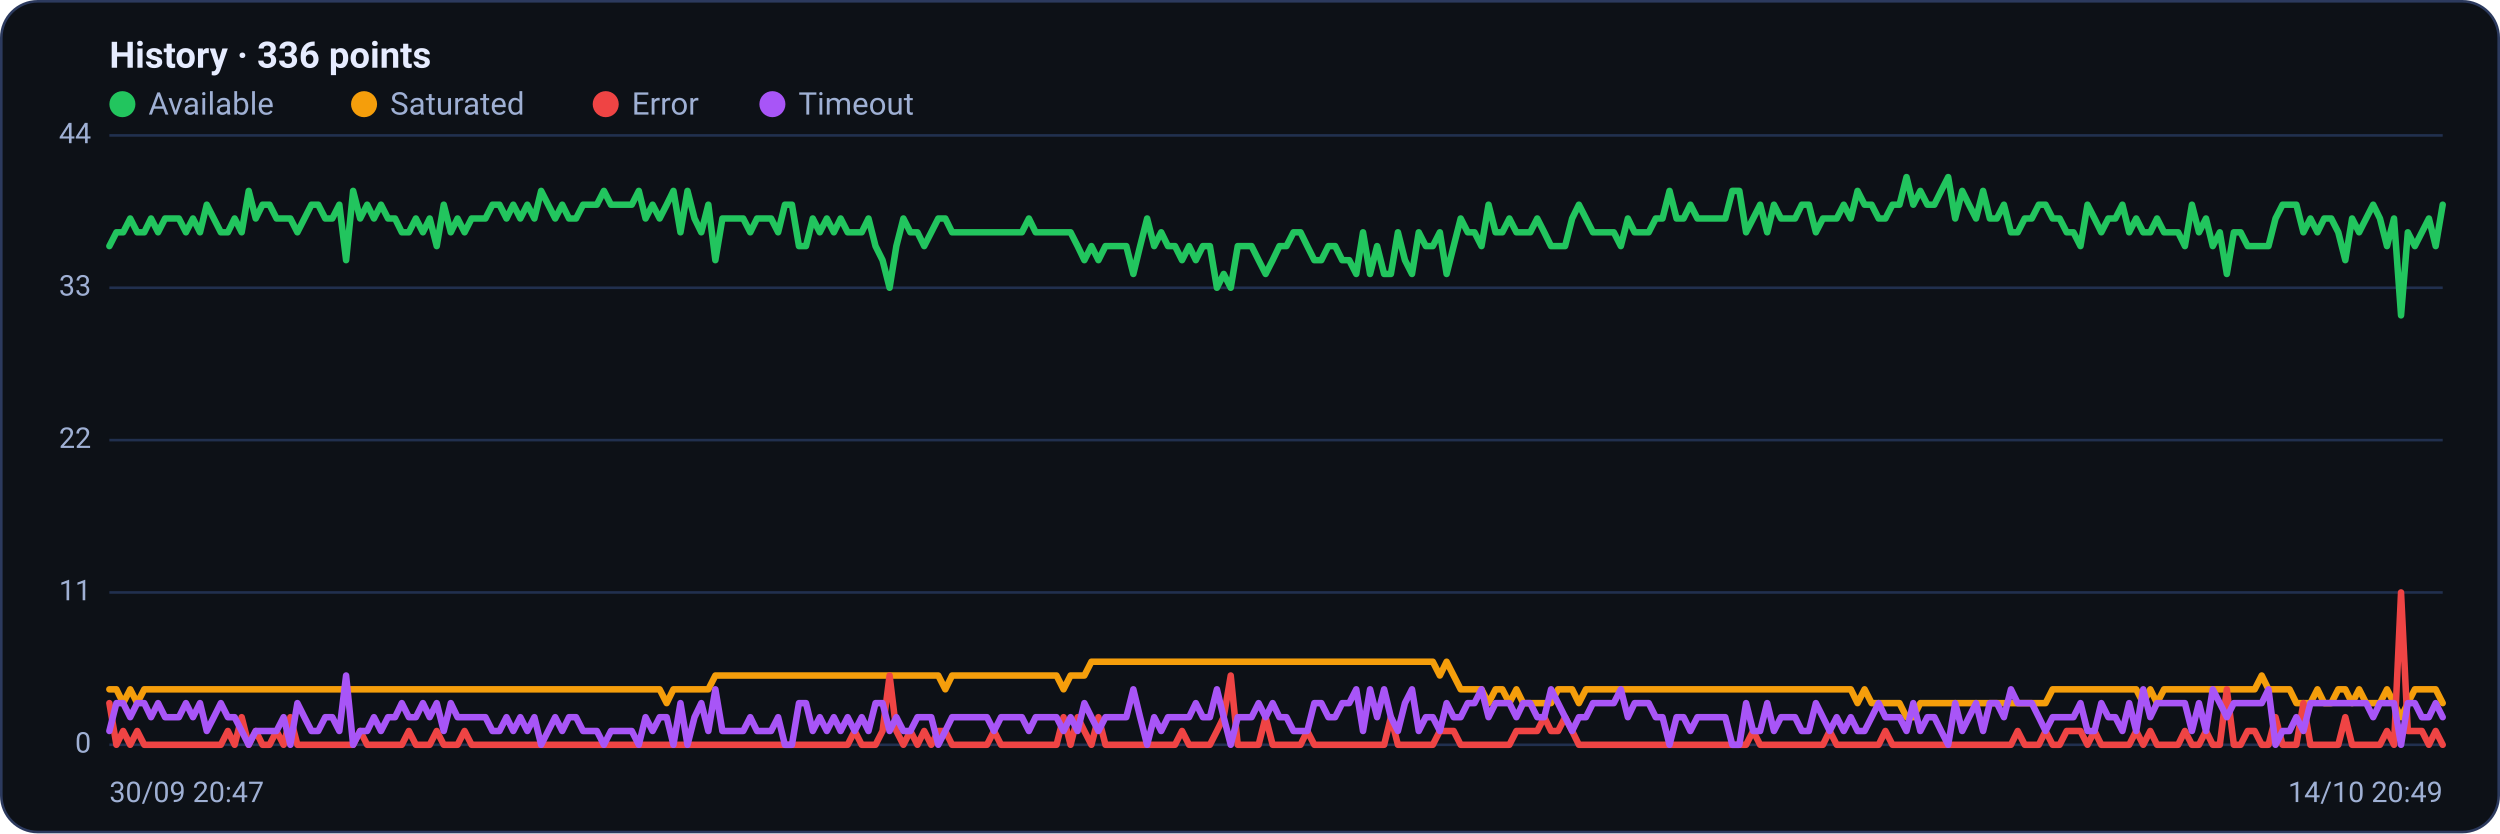
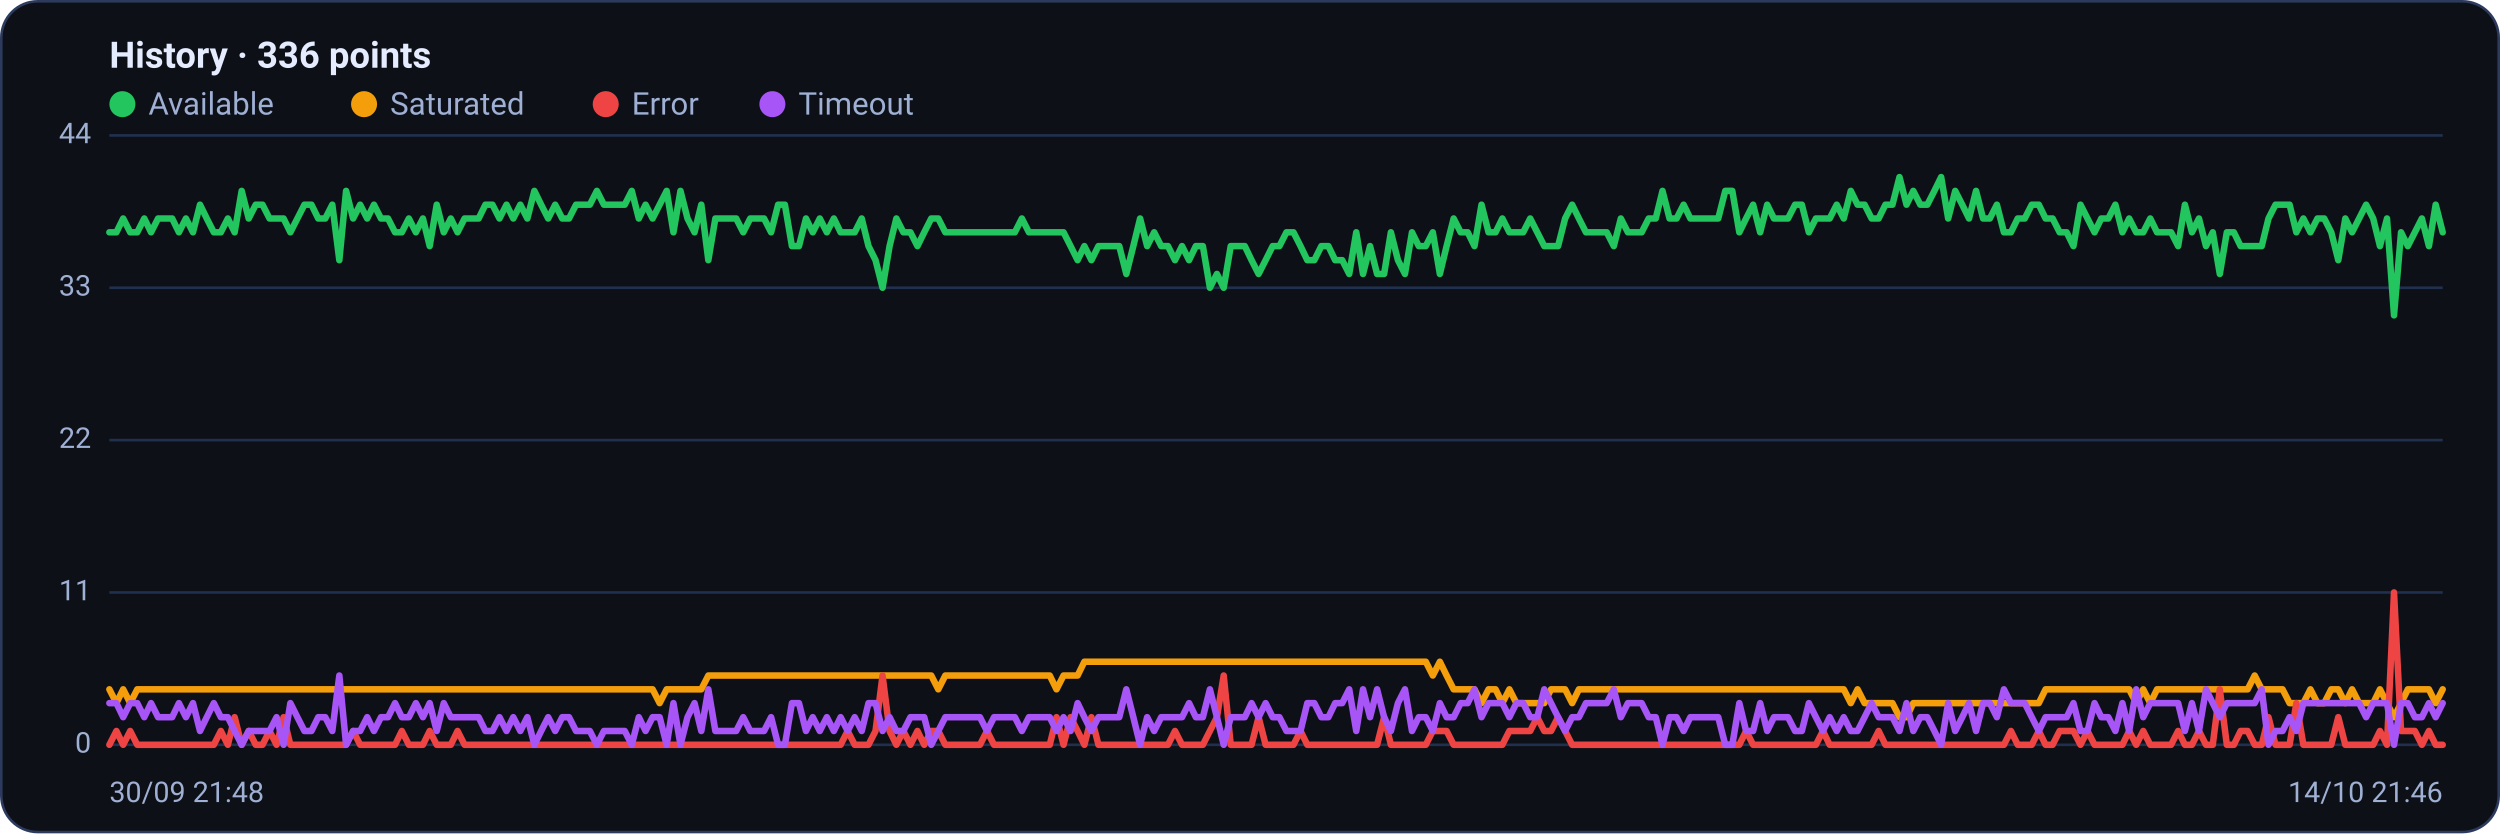
<svg xmlns="http://www.w3.org/2000/svg" viewBox="0 0 960 320" width="960" height="320" font-family="Segoe UI, system-ui, -apple-system, Roboto, Helvetica, Arial, sans-serif" role="img" aria-label="Availability history per region">
  <rect x="0.5" y="0.5" width="959" height="319" rx="14" fill="#0d1117" stroke="#2c3a5e" />
  <text x="42" y="26" font-size="14" font-weight="600" fill="#e6ecff">History · 336 points</text>
  <circle cx="47" cy="40" r="5" fill="#22c55e" />
  <text x="57" y="44" font-size="12" fill="#9fb0d4">Available</text>
  <circle cx="139.8" cy="40" r="5" fill="#f59e0b" />
  <text x="149.8" y="44" font-size="12" fill="#9fb0d4">Saturated</text>
  <circle cx="232.6" cy="40" r="5" fill="#ef4444" />
  <text x="242.6" y="44" font-size="12" fill="#9fb0d4">Error</text>
  <circle cx="296.6" cy="40" r="5" fill="#a855f7" />
  <text x="306.6" y="44" font-size="12" fill="#9fb0d4">Timeout</text>
  <line x1="42" y1="286.0" x2="938" y2="286.0" stroke="#21304f" stroke-width="1" />
  <text x="35" y="289.0" text-anchor="end" font-size="11" fill="#9fb0d4">0</text>
  <line x1="42" y1="227.5" x2="938" y2="227.5" stroke="#21304f" stroke-width="1" />
  <text x="35" y="230.5" text-anchor="end" font-size="11" fill="#9fb0d4">11</text>
  <line x1="42" y1="169.0" x2="938" y2="169.0" stroke="#21304f" stroke-width="1" />
  <text x="35" y="172.0" text-anchor="end" font-size="11" fill="#9fb0d4">22</text>
  <line x1="42" y1="110.5" x2="938" y2="110.5" stroke="#21304f" stroke-width="1" />
  <text x="35" y="113.5" text-anchor="end" font-size="11" fill="#9fb0d4">33</text>
  <line x1="42" y1="52.0" x2="938" y2="52.0" stroke="#21304f" stroke-width="1" />
  <text x="35" y="55.0" text-anchor="end" font-size="11" fill="#9fb0d4">44</text>
-   <polyline fill="none" stroke="#22c55e" stroke-width="2.5" stroke-linejoin="round" stroke-linecap="round" points="42.0,94.5 44.7,89.2 47.3,89.2 50.0,83.9 52.7,89.2 55.4,89.2 58.0,83.9 60.7,89.2 63.4,83.9 66.1,83.9 68.7,83.9 71.4,89.2 74.1,83.9 76.8,89.2 79.4,78.6 82.1,83.9 84.8,89.2 87.5,89.2 90.1,83.9 92.8,89.2 95.5,73.3 98.2,83.9 100.8,78.6 103.5,78.6 106.2,83.9 108.9,83.9 111.5,83.9 114.2,89.2 116.9,83.9 119.6,78.6 122.2,78.6 124.9,83.9 127.6,83.9 130.3,78.6 132.9,99.9 135.6,73.3 138.3,83.9 141.0,78.6 143.6,83.9 146.3,78.6 149.0,83.9 151.7,83.9 154.3,89.2 157.0,89.2 159.7,83.9 162.4,89.2 165.0,83.9 167.7,94.5 170.4,78.6 173.1,89.2 175.7,83.9 178.4,89.2 181.1,83.9 183.8,83.9 186.4,83.9 189.1,78.6 191.8,78.6 194.5,83.9 197.1,78.6 199.8,83.9 202.5,78.6 205.2,83.9 207.8,73.3 210.5,78.6 213.2,83.9 215.9,78.6 218.5,83.9 221.2,83.9 223.9,78.6 226.5,78.6 229.2,78.6 231.9,73.3 234.6,78.6 237.2,78.6 239.9,78.6 242.6,78.6 245.3,73.3 247.9,83.9 250.6,78.6 253.3,83.9 256.0,78.6 258.6,73.3 261.3,89.2 264.0,73.3 266.7,83.9 269.3,89.2 272.0,78.6 274.7,99.9 277.4,83.9 280.0,83.9 282.7,83.9 285.4,83.9 288.1,89.2 290.7,83.9 293.4,83.9 296.1,83.9 298.8,89.2 301.4,78.6 304.1,78.6 306.8,94.5 309.5,94.5 312.1,83.9 314.8,89.2 317.5,83.9 320.2,89.2 322.8,83.9 325.5,89.2 328.2,89.2 330.9,89.2 333.5,83.9 336.2,94.5 338.9,99.9 341.6,110.5 344.2,94.5 346.9,83.9 349.6,89.2 352.3,89.2 354.9,94.5 357.6,89.2 360.3,83.9 363.0,83.9 365.6,89.2 368.3,89.2 371.0,89.2 373.7,89.2 376.3,89.2 379.0,89.2 381.7,89.2 384.4,89.2 387.0,89.2 389.7,89.2 392.4,89.2 395.1,83.9 397.7,89.2 400.4,89.2 403.1,89.2 405.7,89.2 408.4,89.2 411.1,89.2 413.8,94.5 416.4,99.9 419.1,94.5 421.8,99.9 424.5,94.5 427.1,94.5 429.8,94.5 432.5,94.5 435.2,105.2 437.8,94.5 440.5,83.9 443.2,94.5 445.9,89.2 448.5,94.5 451.2,94.5 453.9,99.9 456.6,94.5 459.2,99.9 461.9,94.5 464.6,94.5 467.3,110.5 469.9,105.2 472.6,110.5 475.3,94.5 478.0,94.5 480.6,94.5 483.3,99.9 486.0,105.2 488.7,99.9 491.3,94.5 494.0,94.5 496.7,89.2 499.4,89.2 502.0,94.5 504.7,99.9 507.4,99.9 510.1,94.5 512.7,94.5 515.4,99.9 518.1,99.9 520.8,105.2 523.4,89.2 526.1,105.2 528.8,94.5 531.5,105.2 534.1,105.2 536.8,89.2 539.5,99.9 542.2,105.2 544.8,89.2 547.5,94.5 550.2,94.5 552.9,89.2 555.5,105.2 558.2,94.5 560.9,83.9 563.6,89.2 566.2,89.2 568.9,94.5 571.6,78.6 574.3,89.2 576.9,89.2 579.6,83.9 582.3,89.2 584.9,89.2 587.6,89.2 590.3,83.9 593.0,89.2 595.6,94.5 598.3,94.5 601.0,94.5 603.7,83.9 606.3,78.6 609.0,83.9 611.7,89.2 614.4,89.2 617.0,89.2 619.7,89.2 622.4,94.5 625.1,83.9 627.7,89.2 630.4,89.2 633.1,89.2 635.8,83.9 638.4,83.9 641.1,73.3 643.8,83.9 646.5,83.9 649.1,78.6 651.8,83.9 654.5,83.9 657.2,83.9 659.8,83.9 662.5,83.9 665.2,73.3 667.9,73.3 670.5,89.2 673.2,83.9 675.9,78.6 678.6,89.2 681.2,78.6 683.9,83.9 686.6,83.9 689.3,83.9 691.9,78.6 694.6,78.6 697.3,89.2 700.0,83.9 702.6,83.9 705.3,83.9 708.0,78.6 710.7,83.9 713.3,73.3 716.0,78.6 718.7,78.6 721.4,83.9 724.0,83.9 726.7,78.6 729.4,78.6 732.1,68.0 734.7,78.6 737.4,73.3 740.1,78.6 742.8,78.6 745.4,73.3 748.1,68.0 750.8,83.9 753.5,73.3 756.1,78.6 758.8,83.9 761.5,73.3 764.1,83.9 766.8,83.9 769.5,78.6 772.2,89.2 774.8,89.2 777.5,83.9 780.2,83.9 782.9,78.6 785.5,78.6 788.2,83.9 790.9,83.9 793.6,89.2 796.2,89.2 798.9,94.5 801.6,78.6 804.3,83.9 806.9,89.2 809.6,83.9 812.3,83.9 815.0,78.6 817.6,89.2 820.3,83.9 823.0,89.2 825.7,89.2 828.3,83.9 831.0,89.2 833.7,89.2 836.4,89.2 839.0,94.5 841.7,78.6 844.4,89.2 847.1,83.9 849.7,94.5 852.4,89.2 855.1,105.2 857.8,89.2 860.4,89.2 863.1,94.5 865.8,94.5 868.5,94.5 871.1,94.5 873.8,83.9 876.5,78.6 879.2,78.6 881.8,78.6 884.5,89.2 887.2,83.9 889.9,89.2 892.5,83.9 895.2,83.9 897.9,89.2 900.6,99.9 903.2,83.9 905.9,89.2 908.6,83.9 911.3,78.6 913.9,83.9 916.6,94.5 919.3,83.9 922.0,121.1 924.6,89.2 927.3,94.5 930.0,89.2 932.7,83.9 935.3,94.5 938.0,78.6" />
-   <polyline fill="none" stroke="#f59e0b" stroke-width="2.5" stroke-linejoin="round" stroke-linecap="round" points="42.0,264.7 44.7,264.7 47.3,270.0 50.0,264.7 52.7,270.0 55.4,264.7 58.0,264.7 60.7,264.7 63.4,264.7 66.1,264.7 68.7,264.7 71.4,264.7 74.1,264.7 76.8,264.7 79.4,264.7 82.1,264.7 84.8,264.7 87.5,264.7 90.1,264.7 92.8,264.7 95.5,264.7 98.2,264.7 100.8,264.7 103.5,264.7 106.2,264.7 108.9,264.7 111.5,264.7 114.2,264.7 116.9,264.7 119.6,264.7 122.2,264.7 124.9,264.7 127.6,264.7 130.3,264.7 132.9,264.7 135.6,264.7 138.3,264.7 141.0,264.7 143.6,264.7 146.3,264.7 149.0,264.7 151.7,264.7 154.3,264.7 157.0,264.7 159.7,264.7 162.4,264.7 165.0,264.7 167.7,264.7 170.4,264.7 173.1,264.7 175.7,264.7 178.4,264.7 181.1,264.7 183.8,264.7 186.4,264.7 189.1,264.7 191.8,264.7 194.5,264.7 197.1,264.7 199.8,264.7 202.5,264.7 205.2,264.7 207.8,264.7 210.5,264.7 213.2,264.7 215.9,264.7 218.5,264.7 221.2,264.7 223.9,264.7 226.5,264.7 229.2,264.7 231.9,264.7 234.6,264.7 237.2,264.7 239.9,264.7 242.6,264.7 245.3,264.7 247.9,264.7 250.6,264.7 253.3,264.7 256.0,270.0 258.6,264.7 261.3,264.7 264.0,264.7 266.7,264.7 269.3,264.7 272.0,264.7 274.7,259.4 277.4,259.4 280.0,259.4 282.7,259.4 285.4,259.4 288.1,259.4 290.7,259.4 293.4,259.4 296.1,259.4 298.8,259.4 301.4,259.4 304.1,259.4 306.8,259.4 309.5,259.4 312.1,259.4 314.8,259.4 317.5,259.4 320.2,259.4 322.8,259.4 325.5,259.4 328.2,259.4 330.9,259.4 333.5,259.4 336.2,259.4 338.9,259.4 341.6,259.4 344.2,259.4 346.9,259.4 349.6,259.4 352.3,259.4 354.9,259.4 357.6,259.4 360.3,259.4 363.0,264.7 365.6,259.4 368.3,259.4 371.0,259.4 373.7,259.4 376.3,259.4 379.0,259.4 381.7,259.4 384.4,259.4 387.0,259.4 389.7,259.4 392.4,259.4 395.1,259.4 397.7,259.4 400.4,259.4 403.1,259.4 405.7,259.4 408.4,264.7 411.1,259.4 413.8,259.4 416.4,259.4 419.1,254.1 421.8,254.1 424.5,254.1 427.1,254.1 429.8,254.1 432.5,254.1 435.2,254.1 437.8,254.1 440.5,254.1 443.2,254.1 445.9,254.1 448.5,254.1 451.2,254.1 453.9,254.1 456.6,254.1 459.2,254.1 461.9,254.1 464.6,254.1 467.3,254.1 469.9,254.1 472.6,254.1 475.3,254.1 478.0,254.1 480.6,254.1 483.3,254.1 486.0,254.1 488.7,254.1 491.3,254.1 494.0,254.1 496.7,254.1 499.4,254.1 502.0,254.1 504.7,254.1 507.4,254.1 510.1,254.1 512.7,254.1 515.4,254.1 518.1,254.1 520.8,254.1 523.4,254.1 526.1,254.1 528.8,254.1 531.5,254.1 534.1,254.1 536.8,254.1 539.5,254.1 542.2,254.1 544.8,254.1 547.5,254.1 550.2,254.1 552.9,259.4 555.5,254.1 558.2,259.4 560.9,264.7 563.6,264.7 566.2,264.7 568.9,264.7 571.6,270.0 574.3,264.7 576.9,264.7 579.6,270.0 582.3,264.7 584.9,270.0 587.6,270.0 590.3,270.0 593.0,270.0 595.6,270.0 598.3,264.7 601.0,264.7 603.7,264.7 606.3,270.0 609.0,264.7 611.7,264.7 614.4,264.7 617.0,264.7 619.7,264.7 622.4,264.7 625.1,264.7 627.7,264.7 630.4,264.7 633.1,264.7 635.8,264.7 638.4,264.7 641.1,264.7 643.8,264.7 646.5,264.7 649.1,264.7 651.8,264.7 654.5,264.7 657.2,264.7 659.8,264.7 662.5,264.7 665.2,264.7 667.9,264.7 670.5,264.7 673.2,264.7 675.9,264.7 678.6,264.7 681.2,264.7 683.9,264.7 686.6,264.7 689.3,264.7 691.9,264.7 694.6,264.7 697.3,264.7 700.0,264.7 702.6,264.7 705.3,264.7 708.0,264.7 710.7,264.7 713.3,270.0 716.0,264.7 718.7,270.0 721.4,270.0 724.0,270.0 726.7,270.0 729.4,270.0 732.1,275.4 734.7,275.4 737.4,270.0 740.1,270.0 742.8,270.0 745.4,270.0 748.1,270.0 750.8,270.0 753.5,270.0 756.1,270.0 758.8,270.0 761.5,270.0 764.1,270.0 766.8,270.0 769.5,270.0 772.2,270.0 774.8,270.0 777.5,270.0 780.2,270.0 782.9,270.0 785.5,270.0 788.2,264.7 790.9,264.7 793.6,264.7 796.2,264.7 798.9,264.7 801.6,264.7 804.3,264.7 806.9,264.7 809.6,264.7 812.3,264.7 815.0,264.7 817.6,264.7 820.3,264.7 823.0,270.0 825.7,264.7 828.3,270.0 831.0,264.7 833.7,264.7 836.4,264.7 839.0,264.7 841.7,264.7 844.4,264.7 847.1,264.7 849.7,264.7 852.4,264.7 855.1,264.7 857.8,264.7 860.4,264.7 863.1,264.7 865.8,264.7 868.5,259.4 871.1,264.7 873.8,264.7 876.5,264.7 879.2,264.7 881.8,270.0 884.5,270.0 887.2,270.0 889.9,264.7 892.5,270.0 895.2,270.0 897.9,264.7 900.6,264.7 903.2,270.0 905.9,264.7 908.6,270.0 911.3,270.0 913.9,270.0 916.6,264.7 919.3,270.0 922.0,275.4 924.6,270.0 927.3,264.7 930.0,264.7 932.7,264.7 935.3,264.7 938.0,270.0" />
-   <polyline fill="none" stroke="#ef4444" stroke-width="2.5" stroke-linejoin="round" stroke-linecap="round" points="42.0,270.0 44.7,286.0 47.3,280.7 50.0,286.0 52.7,280.7 55.4,286.0 58.0,286.0 60.7,286.0 63.4,286.0 66.1,286.0 68.7,286.0 71.4,286.0 74.1,286.0 76.8,286.0 79.4,286.0 82.1,286.0 84.8,286.0 87.5,280.7 90.1,286.0 92.8,275.4 95.5,286.0 98.2,280.7 100.8,286.0 103.5,286.0 106.2,280.7 108.9,286.0 111.5,275.4 114.2,286.0 116.9,286.0 119.6,286.0 122.2,286.0 124.9,286.0 127.6,286.0 130.3,286.0 132.9,286.0 135.6,286.0 138.3,280.7 141.0,286.0 143.6,286.0 146.3,286.0 149.0,286.0 151.7,286.0 154.3,286.0 157.0,280.7 159.7,286.0 162.4,286.0 165.0,286.0 167.7,280.7 170.4,286.0 173.1,286.0 175.7,286.0 178.4,280.7 181.1,286.0 183.8,286.0 186.4,286.0 189.1,286.0 191.8,286.0 194.5,286.0 197.1,286.0 199.8,286.0 202.5,286.0 205.2,286.0 207.8,286.0 210.5,286.0 213.2,286.0 215.9,286.0 218.5,286.0 221.2,286.0 223.9,286.0 226.5,286.0 229.2,286.0 231.9,286.0 234.6,286.0 237.2,286.0 239.9,286.0 242.6,286.0 245.3,286.0 247.9,286.0 250.6,286.0 253.3,286.0 256.0,286.0 258.6,286.0 261.3,286.0 264.0,286.0 266.7,286.0 269.3,286.0 272.0,286.0 274.7,286.0 277.4,286.0 280.0,286.0 282.7,286.0 285.4,286.0 288.1,286.0 290.7,286.0 293.4,286.0 296.1,286.0 298.8,286.0 301.4,286.0 304.1,286.0 306.8,286.0 309.5,286.0 312.1,286.0 314.8,286.0 317.5,286.0 320.2,286.0 322.8,286.0 325.5,286.0 328.2,280.7 330.9,286.0 333.5,286.0 336.2,286.0 338.9,280.7 341.6,259.4 344.2,280.7 346.9,286.0 349.6,280.7 352.3,286.0 354.9,280.7 357.6,286.0 360.3,280.7 363.0,280.7 365.6,286.0 368.3,286.0 371.0,286.0 373.7,286.0 376.3,286.0 379.0,286.0 381.7,280.7 384.4,286.0 387.0,286.0 389.7,286.0 392.4,286.0 395.1,286.0 397.7,286.0 400.4,286.0 403.1,286.0 405.7,286.0 408.4,275.4 411.1,286.0 413.8,275.4 416.4,280.7 419.1,286.0 421.8,275.4 424.5,286.0 427.1,286.0 429.8,286.0 432.5,286.0 435.2,286.0 437.8,286.0 440.5,286.0 443.2,286.0 445.9,286.0 448.5,286.0 451.2,286.0 453.9,280.7 456.6,286.0 459.2,286.0 461.9,286.0 464.6,286.0 467.3,280.7 469.9,275.4 472.6,259.4 475.3,286.0 478.0,286.0 480.6,286.0 483.3,286.0 486.0,275.4 488.7,286.0 491.3,286.0 494.0,286.0 496.7,286.0 499.4,286.0 502.0,280.7 504.7,286.0 507.4,286.0 510.1,286.0 512.7,286.0 515.4,286.0 518.1,286.0 520.8,286.0 523.4,286.0 526.1,286.0 528.8,286.0 531.5,286.0 534.1,275.4 536.8,286.0 539.5,286.0 542.2,286.0 544.8,286.0 547.5,286.0 550.2,286.0 552.9,280.7 555.5,280.7 558.2,280.7 560.9,286.0 563.6,286.0 566.2,286.0 568.9,286.0 571.6,286.0 574.3,286.0 576.9,286.0 579.6,286.0 582.3,280.7 584.9,280.7 587.6,280.7 590.3,280.7 593.0,275.4 595.6,280.7 598.3,280.7 601.0,275.4 603.7,280.7 606.3,286.0 609.0,286.0 611.7,286.0 614.4,286.0 617.0,286.0 619.7,286.0 622.4,286.0 625.1,286.0 627.7,286.0 630.4,286.0 633.1,286.0 635.8,286.0 638.4,286.0 641.1,286.0 643.8,286.0 646.5,286.0 649.1,286.0 651.8,286.0 654.5,286.0 657.2,286.0 659.8,286.0 662.5,286.0 665.2,286.0 667.9,286.0 670.5,286.0 673.2,280.7 675.9,286.0 678.6,286.0 681.2,286.0 683.9,286.0 686.6,286.0 689.3,286.0 691.9,286.0 694.6,286.0 697.3,286.0 700.0,286.0 702.6,280.7 705.3,286.0 708.0,286.0 710.7,286.0 713.3,286.0 716.0,286.0 718.7,286.0 721.4,286.0 724.0,280.7 726.7,286.0 729.4,286.0 732.1,286.0 734.7,286.0 737.4,286.0 740.1,286.0 742.8,286.0 745.4,286.0 748.1,286.0 750.8,286.0 753.5,286.0 756.1,286.0 758.8,286.0 761.5,286.0 764.1,286.0 766.8,286.0 769.5,286.0 772.2,286.0 774.8,280.7 777.5,286.0 780.2,286.0 782.9,286.0 785.5,280.7 788.2,286.0 790.9,286.0 793.6,280.7 796.2,280.7 798.9,280.7 801.6,286.0 804.3,280.7 806.9,286.0 809.6,286.0 812.3,286.0 815.0,286.0 817.6,286.0 820.3,280.7 823.0,286.0 825.7,280.7 828.3,286.0 831.0,286.0 833.7,286.0 836.4,286.0 839.0,280.7 841.7,286.0 844.4,286.0 847.1,280.7 849.7,286.0 852.4,286.0 855.1,264.7 857.8,286.0 860.4,286.0 863.1,280.7 865.8,280.7 868.5,286.0 871.1,286.0 873.8,275.4 876.5,286.0 879.2,286.0 881.8,286.0 884.5,270.0 887.2,286.0 889.9,286.0 892.5,286.0 895.2,286.0 897.9,286.0 900.6,275.4 903.2,286.0 905.9,286.0 908.6,286.0 911.3,286.0 913.9,286.0 916.6,280.7 919.3,286.0 922.0,227.5 924.6,280.7 927.3,280.7 930.0,280.7 932.7,286.0 935.3,280.7 938.0,286.0" />
-   <polyline fill="none" stroke="#a855f7" stroke-width="2.5" stroke-linejoin="round" stroke-linecap="round" points="42.0,280.7 44.7,270.0 47.3,270.0 50.0,275.4 52.7,270.0 55.4,270.0 58.0,275.4 60.7,270.0 63.4,275.4 66.1,275.4 68.7,275.4 71.4,270.0 74.1,275.4 76.8,270.0 79.4,280.7 82.1,275.4 84.8,270.0 87.5,275.4 90.1,275.4 92.8,280.7 95.5,286.0 98.2,280.7 100.8,280.7 103.5,280.7 106.2,280.7 108.9,275.4 111.5,286.0 114.2,270.0 116.9,275.4 119.6,280.7 122.2,280.7 124.9,275.4 127.6,275.4 130.3,280.7 132.9,259.4 135.6,286.0 138.3,280.7 141.0,280.7 143.6,275.4 146.3,280.7 149.0,275.4 151.7,275.4 154.3,270.0 157.0,275.4 159.7,275.4 162.4,270.0 165.0,275.4 167.7,270.0 170.4,280.7 173.1,270.0 175.7,275.4 178.4,275.4 181.1,275.4 183.8,275.4 186.4,275.4 189.1,280.7 191.8,280.7 194.5,275.4 197.1,280.7 199.8,275.4 202.5,280.7 205.2,275.4 207.8,286.0 210.5,280.7 213.2,275.4 215.9,280.7 218.5,275.4 221.2,275.4 223.9,280.7 226.5,280.7 229.2,280.7 231.9,286.0 234.6,280.7 237.2,280.7 239.9,280.7 242.6,280.7 245.3,286.0 247.9,275.4 250.6,280.7 253.3,275.4 256.0,275.4 258.6,286.0 261.3,270.0 264.0,286.0 266.7,275.4 269.3,270.0 272.0,280.7 274.7,264.7 277.4,280.7 280.0,280.7 282.7,280.7 285.4,280.7 288.1,275.4 290.7,280.7 293.4,280.7 296.1,280.7 298.8,275.4 301.4,286.0 304.1,286.0 306.8,270.0 309.5,270.0 312.1,280.7 314.8,275.4 317.5,280.7 320.2,275.4 322.8,280.7 325.5,275.4 328.2,280.7 330.9,275.4 333.5,280.7 336.2,270.0 338.9,270.0 341.6,280.7 344.2,275.4 346.9,280.7 349.6,280.7 352.3,275.4 354.9,275.4 357.6,275.4 360.3,286.0 363.0,280.7 365.6,275.4 368.3,275.4 371.0,275.4 373.7,275.4 376.3,275.4 379.0,275.4 381.7,280.7 384.4,275.4 387.0,275.4 389.7,275.4 392.4,275.4 395.1,280.7 397.7,275.4 400.4,275.4 403.1,275.4 405.7,275.4 408.4,280.7 411.1,275.4 413.8,280.7 416.4,270.0 419.1,275.4 421.8,280.7 424.5,275.4 427.1,275.4 429.8,275.4 432.5,275.4 435.2,264.7 437.8,275.4 440.5,286.0 443.2,275.4 445.9,280.7 448.5,275.4 451.2,275.4 453.9,275.4 456.6,275.4 459.2,270.0 461.9,275.4 464.6,275.4 467.3,264.7 469.9,275.4 472.6,286.0 475.3,275.4 478.0,275.4 480.6,275.4 483.3,270.0 486.0,275.4 488.7,270.0 491.3,275.4 494.0,275.4 496.7,280.7 499.4,280.7 502.0,280.7 504.7,270.0 507.4,270.0 510.1,275.4 512.7,275.4 515.4,270.0 518.1,270.0 520.8,264.7 523.4,280.7 526.1,264.7 528.8,275.4 531.5,264.7 534.1,275.4 536.8,280.7 539.5,270.0 542.2,264.7 544.8,280.7 547.5,275.4 550.2,275.4 552.9,280.7 555.5,270.0 558.2,275.4 560.9,275.4 563.6,270.0 566.2,270.0 568.9,264.7 571.6,275.4 574.3,270.0 576.9,270.0 579.6,270.0 582.3,275.4 584.9,270.0 587.6,270.0 590.3,275.4 593.0,275.4 595.6,264.7 598.3,270.0 601.0,275.4 603.7,280.7 606.3,275.4 609.0,275.4 611.7,270.0 614.4,270.0 617.0,270.0 619.7,270.0 622.4,264.7 625.1,275.4 627.7,270.0 630.4,270.0 633.1,270.0 635.8,275.4 638.4,275.4 641.1,286.0 643.8,275.4 646.5,275.4 649.1,280.7 651.8,275.4 654.5,275.4 657.2,275.4 659.8,275.4 662.5,275.4 665.2,286.0 667.9,286.0 670.5,270.0 673.2,280.7 675.9,280.7 678.6,270.0 681.2,280.7 683.9,275.4 686.6,275.4 689.3,275.4 691.9,280.7 694.6,280.7 697.3,270.0 700.0,275.4 702.6,280.7 705.3,275.4 708.0,280.7 710.7,275.4 713.3,280.7 716.0,280.7 718.7,275.4 721.4,270.0 724.0,275.4 726.7,275.4 729.4,275.4 732.1,280.7 734.7,270.0 737.4,280.7 740.1,275.4 742.8,275.4 745.4,280.7 748.1,286.0 750.8,270.0 753.5,280.7 756.1,275.4 758.8,270.0 761.5,280.7 764.1,270.0 766.8,270.0 769.5,275.4 772.2,264.7 774.8,270.0 777.5,270.0 780.2,270.0 782.9,275.4 785.5,280.7 788.2,275.4 790.9,275.4 793.6,275.4 796.2,275.4 798.9,270.0 801.6,280.7 804.3,280.7 806.9,270.0 809.6,275.4 812.3,275.4 815.0,280.7 817.6,270.0 820.3,280.7 823.0,264.7 825.7,275.4 828.3,270.0 831.0,270.0 833.7,270.0 836.4,270.0 839.0,270.0 841.7,280.7 844.4,270.0 847.1,280.7 849.7,264.7 852.4,270.0 855.1,275.4 857.8,270.0 860.4,270.0 863.1,270.0 865.8,270.0 868.5,270.0 871.1,264.7 873.8,286.0 876.5,280.7 879.2,280.7 881.8,275.4 884.5,280.7 887.2,270.0 889.9,270.0 892.5,270.0 895.2,270.0 897.9,270.0 900.6,270.0 903.2,270.0 905.9,270.0 908.6,270.0 911.3,275.4 913.9,270.0 916.6,270.0 919.3,270.0 922.0,286.0 924.6,270.0 927.3,270.0 930.0,275.4 932.7,275.4 935.3,270.0 938.0,275.4" />
-   <text x="42" y="308" font-size="11" fill="#9fb0d4">30/09 20:47</text>
-   <text x="938" y="308" text-anchor="end" font-size="11" fill="#9fb0d4">14/10 20:49</text>
+   <polyline fill="none" stroke="#22c55e" stroke-width="2.5" stroke-linejoin="round" stroke-linecap="round" points="42.0,89.2 44.7,89.2 47.3,83.9 50.0,89.2 52.7,89.2 55.4,83.9 58.0,89.2 60.7,83.9 63.4,83.9 66.1,83.9 68.7,89.2 71.4,83.9 74.1,89.2 76.8,78.6 79.4,83.9 82.1,89.2 84.8,89.2 87.5,83.9 90.1,89.2 92.8,73.3 95.5,83.9 98.2,78.6 100.8,78.6 103.5,83.9 106.2,83.9 108.9,83.9 111.5,89.2 114.2,83.9 116.9,78.6 119.6,78.6 122.2,83.9 124.9,83.9 127.6,78.6 130.3,99.9 132.9,73.3 135.6,83.9 138.3,78.6 141.0,83.9 143.6,78.6 146.3,83.9 149.0,83.9 151.7,89.2 154.3,89.2 157.0,83.9 159.7,89.2 162.4,83.9 165.0,94.5 167.7,78.6 170.4,89.2 173.1,83.9 175.7,89.2 178.4,83.9 181.1,83.9 183.8,83.9 186.4,78.6 189.1,78.6 191.8,83.9 194.5,78.6 197.1,83.9 199.8,78.6 202.5,83.9 205.2,73.3 207.8,78.6 210.5,83.9 213.2,78.6 215.9,83.9 218.5,83.9 221.2,78.6 223.9,78.6 226.5,78.6 229.2,73.3 231.9,78.6 234.6,78.6 237.2,78.6 239.9,78.6 242.6,73.3 245.3,83.9 247.9,78.6 250.6,83.9 253.3,78.6 256.0,73.3 258.6,89.2 261.3,73.3 264.0,83.9 266.7,89.2 269.3,78.6 272.0,99.9 274.7,83.9 277.4,83.9 280.0,83.9 282.7,83.9 285.4,89.2 288.1,83.9 290.7,83.9 293.4,83.9 296.1,89.2 298.8,78.6 301.4,78.6 304.1,94.5 306.8,94.5 309.5,83.9 312.1,89.2 314.8,83.9 317.5,89.2 320.2,83.9 322.8,89.2 325.5,89.2 328.2,89.2 330.9,83.9 333.5,94.5 336.2,99.9 338.9,110.5 341.6,94.5 344.2,83.9 346.9,89.2 349.6,89.2 352.3,94.5 354.9,89.2 357.6,83.9 360.3,83.9 363.0,89.2 365.6,89.2 368.3,89.2 371.0,89.2 373.7,89.2 376.3,89.2 379.0,89.2 381.7,89.2 384.4,89.2 387.0,89.2 389.7,89.2 392.4,83.9 395.1,89.2 397.7,89.2 400.4,89.2 403.1,89.2 405.7,89.2 408.4,89.2 411.1,94.5 413.8,99.9 416.4,94.5 419.1,99.9 421.8,94.5 424.5,94.5 427.1,94.5 429.8,94.5 432.5,105.2 435.2,94.5 437.8,83.9 440.5,94.5 443.2,89.2 445.9,94.5 448.5,94.5 451.2,99.9 453.9,94.5 456.6,99.9 459.2,94.5 461.9,94.5 464.6,110.5 467.3,105.2 469.9,110.5 472.6,94.5 475.3,94.5 478.0,94.5 480.6,99.9 483.3,105.2 486.0,99.9 488.7,94.5 491.3,94.5 494.0,89.2 496.7,89.2 499.4,94.5 502.0,99.9 504.7,99.9 507.4,94.5 510.1,94.5 512.7,99.9 515.4,99.9 518.1,105.2 520.8,89.2 523.4,105.2 526.1,94.5 528.8,105.2 531.5,105.2 534.1,89.2 536.8,99.9 539.5,105.2 542.2,89.2 544.8,94.5 547.5,94.5 550.2,89.2 552.9,105.2 555.5,94.5 558.2,83.9 560.9,89.2 563.6,89.2 566.2,94.5 568.9,78.6 571.6,89.2 574.3,89.2 576.9,83.9 579.6,89.2 582.3,89.2 584.9,89.2 587.6,83.9 590.3,89.2 593.0,94.5 595.6,94.5 598.3,94.5 601.0,83.9 603.7,78.6 606.3,83.9 609.0,89.2 611.7,89.2 614.4,89.2 617.0,89.2 619.7,94.5 622.4,83.9 625.1,89.2 627.7,89.2 630.4,89.2 633.1,83.9 635.8,83.9 638.4,73.3 641.1,83.9 643.8,83.9 646.5,78.6 649.1,83.9 651.8,83.9 654.5,83.9 657.2,83.9 659.8,83.9 662.5,73.3 665.2,73.3 667.9,89.2 670.5,83.9 673.2,78.6 675.9,89.2 678.6,78.6 681.2,83.9 683.9,83.9 686.6,83.9 689.3,78.6 691.9,78.6 694.6,89.2 697.3,83.9 700.0,83.9 702.6,83.9 705.3,78.6 708.0,83.9 710.7,73.3 713.3,78.6 716.0,78.6 718.7,83.9 721.4,83.9 724.0,78.6 726.7,78.6 729.4,68.0 732.1,78.6 734.7,73.3 737.4,78.6 740.1,78.6 742.8,73.3 745.4,68.0 748.1,83.9 750.8,73.3 753.5,78.6 756.1,83.9 758.8,73.3 761.5,83.9 764.1,83.9 766.8,78.6 769.5,89.2 772.2,89.2 774.8,83.9 777.5,83.9 780.2,78.6 782.9,78.6 785.5,83.9 788.2,83.9 790.9,89.2 793.6,89.2 796.2,94.5 798.9,78.6 801.6,83.9 804.3,89.2 806.9,83.9 809.6,83.9 812.3,78.6 815.0,89.2 817.6,83.9 820.3,89.2 823.0,89.2 825.7,83.9 828.3,89.2 831.0,89.2 833.7,89.2 836.4,94.5 839.0,78.6 841.7,89.2 844.4,83.9 847.1,94.5 849.7,89.2 852.4,105.2 855.1,89.2 857.8,89.2 860.4,94.5 863.1,94.5 865.8,94.5 868.5,94.5 871.1,83.9 873.8,78.6 876.5,78.6 879.2,78.6 881.8,89.2 884.5,83.9 887.2,89.2 889.9,83.9 892.5,83.9 895.2,89.2 897.9,99.9 900.6,83.9 903.2,89.2 905.9,83.9 908.6,78.6 911.3,83.9 913.9,94.5 916.6,83.9 919.3,121.1 922.0,89.2 924.6,94.5 927.3,89.2 930.0,83.9 932.7,94.5 935.3,78.6 938.0,89.2" />
+   <polyline fill="none" stroke="#f59e0b" stroke-width="2.5" stroke-linejoin="round" stroke-linecap="round" points="42.0,264.7 44.7,270.0 47.3,264.7 50.0,270.0 52.7,264.7 55.4,264.7 58.0,264.7 60.7,264.7 63.4,264.7 66.1,264.7 68.7,264.7 71.4,264.7 74.1,264.7 76.8,264.7 79.4,264.7 82.1,264.7 84.8,264.7 87.5,264.7 90.1,264.7 92.8,264.7 95.5,264.7 98.2,264.7 100.8,264.7 103.5,264.7 106.2,264.7 108.9,264.7 111.5,264.7 114.2,264.7 116.9,264.7 119.6,264.7 122.2,264.7 124.9,264.7 127.6,264.7 130.3,264.7 132.9,264.7 135.6,264.7 138.3,264.7 141.0,264.7 143.6,264.7 146.3,264.7 149.0,264.7 151.7,264.7 154.3,264.7 157.0,264.7 159.7,264.7 162.4,264.7 165.0,264.7 167.7,264.7 170.4,264.7 173.1,264.7 175.7,264.7 178.4,264.7 181.1,264.7 183.8,264.7 186.4,264.7 189.1,264.7 191.8,264.7 194.5,264.7 197.1,264.7 199.8,264.7 202.5,264.7 205.2,264.7 207.8,264.7 210.5,264.7 213.2,264.7 215.9,264.7 218.5,264.7 221.2,264.7 223.9,264.7 226.5,264.7 229.2,264.7 231.9,264.7 234.6,264.7 237.2,264.7 239.9,264.7 242.6,264.7 245.3,264.7 247.9,264.7 250.6,264.7 253.3,270.0 256.0,264.7 258.6,264.7 261.3,264.7 264.0,264.7 266.7,264.7 269.3,264.7 272.0,259.4 274.7,259.4 277.4,259.4 280.0,259.4 282.7,259.4 285.4,259.4 288.1,259.4 290.7,259.4 293.4,259.4 296.1,259.4 298.8,259.4 301.4,259.4 304.1,259.4 306.8,259.4 309.5,259.4 312.1,259.4 314.8,259.4 317.5,259.4 320.2,259.4 322.8,259.4 325.5,259.4 328.2,259.4 330.9,259.4 333.5,259.4 336.2,259.4 338.9,259.4 341.6,259.4 344.2,259.4 346.9,259.4 349.6,259.4 352.3,259.4 354.9,259.4 357.6,259.4 360.3,264.7 363.0,259.4 365.6,259.4 368.3,259.4 371.0,259.4 373.7,259.4 376.3,259.4 379.0,259.4 381.7,259.4 384.4,259.4 387.0,259.4 389.7,259.4 392.4,259.4 395.1,259.4 397.7,259.4 400.4,259.4 403.1,259.4 405.7,264.7 408.4,259.4 411.1,259.4 413.8,259.4 416.4,254.1 419.1,254.1 421.8,254.1 424.5,254.1 427.1,254.1 429.8,254.1 432.5,254.1 435.2,254.1 437.8,254.1 440.5,254.1 443.2,254.1 445.9,254.1 448.5,254.1 451.2,254.1 453.9,254.1 456.6,254.1 459.2,254.1 461.9,254.1 464.6,254.1 467.3,254.1 469.9,254.1 472.6,254.1 475.3,254.1 478.0,254.1 480.6,254.1 483.3,254.1 486.0,254.1 488.7,254.1 491.3,254.1 494.0,254.1 496.7,254.1 499.4,254.1 502.0,254.1 504.7,254.1 507.4,254.1 510.1,254.1 512.7,254.1 515.4,254.1 518.1,254.1 520.8,254.1 523.4,254.1 526.1,254.1 528.8,254.1 531.5,254.1 534.1,254.1 536.8,254.1 539.5,254.1 542.2,254.1 544.8,254.1 547.5,254.1 550.2,259.4 552.9,254.1 555.5,259.4 558.2,264.7 560.9,264.7 563.6,264.7 566.2,264.7 568.9,270.0 571.6,264.7 574.3,264.7 576.9,270.0 579.6,264.7 582.3,270.0 584.9,270.0 587.6,270.0 590.3,270.0 593.0,270.0 595.6,264.7 598.3,264.7 601.0,264.7 603.7,270.0 606.3,264.7 609.0,264.7 611.7,264.7 614.4,264.7 617.0,264.7 619.7,264.7 622.4,264.7 625.1,264.7 627.7,264.7 630.4,264.7 633.1,264.7 635.8,264.7 638.4,264.7 641.1,264.7 643.8,264.7 646.5,264.7 649.1,264.7 651.8,264.7 654.5,264.7 657.2,264.7 659.8,264.7 662.5,264.7 665.2,264.7 667.9,264.7 670.5,264.7 673.2,264.7 675.9,264.7 678.6,264.7 681.2,264.7 683.9,264.7 686.6,264.7 689.3,264.7 691.9,264.7 694.6,264.7 697.3,264.7 700.0,264.7 702.6,264.7 705.3,264.7 708.0,264.7 710.7,270.0 713.3,264.7 716.0,270.0 718.7,270.0 721.4,270.0 724.0,270.0 726.7,270.0 729.4,275.4 732.1,275.4 734.7,270.0 737.4,270.0 740.1,270.0 742.8,270.0 745.4,270.0 748.1,270.0 750.8,270.0 753.5,270.0 756.1,270.0 758.8,270.0 761.5,270.0 764.1,270.0 766.8,270.0 769.5,270.0 772.2,270.0 774.8,270.0 777.5,270.0 780.2,270.0 782.9,270.0 785.5,264.7 788.2,264.7 790.9,264.7 793.6,264.7 796.2,264.7 798.9,264.7 801.6,264.7 804.3,264.7 806.9,264.7 809.6,264.7 812.3,264.7 815.0,264.7 817.6,264.7 820.3,270.0 823.0,264.7 825.7,270.0 828.3,264.7 831.0,264.7 833.7,264.7 836.4,264.7 839.0,264.7 841.7,264.7 844.4,264.7 847.1,264.7 849.7,264.7 852.4,264.7 855.1,264.7 857.8,264.7 860.4,264.7 863.1,264.7 865.8,259.4 868.5,264.7 871.1,264.7 873.8,264.7 876.5,264.7 879.2,270.0 881.8,270.0 884.5,270.0 887.2,264.7 889.9,270.0 892.5,270.0 895.2,264.7 897.9,264.7 900.6,270.0 903.2,264.7 905.9,270.0 908.6,270.0 911.3,270.0 913.9,264.7 916.6,270.0 919.3,275.4 922.0,270.0 924.6,264.7 927.3,264.7 930.0,264.7 932.7,264.7 935.3,270.0 938.0,264.7" />
+   <polyline fill="none" stroke="#ef4444" stroke-width="2.5" stroke-linejoin="round" stroke-linecap="round" points="42.0,286.0 44.7,280.7 47.3,286.0 50.0,280.7 52.7,286.0 55.4,286.0 58.0,286.0 60.7,286.0 63.4,286.0 66.1,286.0 68.7,286.0 71.4,286.0 74.1,286.0 76.8,286.0 79.4,286.0 82.1,286.0 84.8,280.7 87.5,286.0 90.1,275.4 92.8,286.0 95.5,280.7 98.2,286.0 100.8,286.0 103.5,280.7 106.2,286.0 108.9,275.4 111.5,286.0 114.2,286.0 116.9,286.0 119.6,286.0 122.2,286.0 124.9,286.0 127.6,286.0 130.3,286.0 132.9,286.0 135.6,280.7 138.3,286.0 141.0,286.0 143.6,286.0 146.3,286.0 149.0,286.0 151.7,286.0 154.3,280.7 157.0,286.0 159.7,286.0 162.4,286.0 165.0,280.7 167.7,286.0 170.4,286.0 173.1,286.0 175.7,280.7 178.4,286.0 181.1,286.0 183.8,286.0 186.4,286.0 189.1,286.0 191.8,286.0 194.5,286.0 197.1,286.0 199.8,286.0 202.5,286.0 205.2,286.0 207.8,286.0 210.5,286.0 213.2,286.0 215.9,286.0 218.5,286.0 221.2,286.0 223.9,286.0 226.5,286.0 229.2,286.0 231.9,286.0 234.6,286.0 237.2,286.0 239.9,286.0 242.6,286.0 245.3,286.0 247.9,286.0 250.6,286.0 253.3,286.0 256.0,286.0 258.6,286.0 261.3,286.0 264.0,286.0 266.7,286.0 269.3,286.0 272.0,286.0 274.7,286.0 277.4,286.0 280.0,286.0 282.7,286.0 285.4,286.0 288.1,286.0 290.7,286.0 293.4,286.0 296.1,286.0 298.8,286.0 301.4,286.0 304.1,286.0 306.8,286.0 309.5,286.0 312.1,286.0 314.8,286.0 317.5,286.0 320.2,286.0 322.8,286.0 325.5,280.7 328.2,286.0 330.9,286.0 333.5,286.0 336.2,280.7 338.9,259.4 341.6,280.7 344.2,286.0 346.9,280.7 349.6,286.0 352.3,280.7 354.9,286.0 357.6,280.7 360.3,280.7 363.0,286.0 365.6,286.0 368.3,286.0 371.0,286.0 373.7,286.0 376.3,286.0 379.0,280.7 381.7,286.0 384.4,286.0 387.0,286.0 389.7,286.0 392.4,286.0 395.1,286.0 397.7,286.0 400.4,286.0 403.1,286.0 405.7,275.4 408.4,286.0 411.1,275.4 413.8,280.7 416.4,286.0 419.1,275.4 421.8,286.0 424.5,286.0 427.1,286.0 429.8,286.0 432.5,286.0 435.2,286.0 437.8,286.0 440.5,286.0 443.2,286.0 445.9,286.0 448.5,286.0 451.2,280.7 453.9,286.0 456.6,286.0 459.2,286.0 461.9,286.0 464.6,280.7 467.3,275.4 469.9,259.4 472.6,286.0 475.3,286.0 478.0,286.0 480.6,286.0 483.3,275.4 486.0,286.0 488.7,286.0 491.3,286.0 494.0,286.0 496.7,286.0 499.4,280.7 502.0,286.0 504.7,286.0 507.4,286.0 510.1,286.0 512.7,286.0 515.4,286.0 518.1,286.0 520.8,286.0 523.4,286.0 526.1,286.0 528.8,286.0 531.5,275.4 534.1,286.0 536.8,286.0 539.5,286.0 542.2,286.0 544.8,286.0 547.5,286.0 550.2,280.7 552.9,280.7 555.5,280.7 558.2,286.0 560.9,286.0 563.6,286.0 566.2,286.0 568.9,286.0 571.6,286.0 574.3,286.0 576.9,286.0 579.6,280.7 582.3,280.7 584.9,280.7 587.6,280.7 590.3,275.4 593.0,280.7 595.6,280.7 598.3,275.4 601.0,280.7 603.7,286.0 606.3,286.0 609.0,286.0 611.7,286.0 614.4,286.0 617.0,286.0 619.7,286.0 622.4,286.0 625.1,286.0 627.7,286.0 630.4,286.0 633.1,286.0 635.8,286.0 638.4,286.0 641.1,286.0 643.8,286.0 646.5,286.0 649.1,286.0 651.8,286.0 654.5,286.0 657.2,286.0 659.8,286.0 662.5,286.0 665.2,286.0 667.9,286.0 670.5,280.7 673.2,286.0 675.9,286.0 678.6,286.0 681.2,286.0 683.9,286.0 686.6,286.0 689.3,286.0 691.9,286.0 694.6,286.0 697.3,286.0 700.0,280.7 702.6,286.0 705.3,286.0 708.0,286.0 710.7,286.0 713.3,286.0 716.0,286.0 718.7,286.0 721.4,280.7 724.0,286.0 726.7,286.0 729.4,286.0 732.1,286.0 734.7,286.0 737.4,286.0 740.1,286.0 742.8,286.0 745.4,286.0 748.1,286.0 750.8,286.0 753.5,286.0 756.1,286.0 758.8,286.0 761.5,286.0 764.1,286.0 766.8,286.0 769.5,286.0 772.2,280.7 774.8,286.0 777.5,286.0 780.2,286.0 782.9,280.7 785.5,286.0 788.2,286.0 790.9,280.7 793.6,280.7 796.2,280.7 798.9,286.0 801.6,280.7 804.3,286.0 806.9,286.0 809.6,286.0 812.3,286.0 815.0,286.0 817.6,280.7 820.3,286.0 823.0,280.7 825.7,286.0 828.3,286.0 831.0,286.0 833.7,286.0 836.4,280.7 839.0,286.0 841.7,286.0 844.4,280.7 847.1,286.0 849.7,286.0 852.4,264.7 855.1,286.0 857.8,286.0 860.4,280.7 863.1,280.7 865.8,286.0 868.5,286.0 871.1,275.4 873.8,286.0 876.5,286.0 879.2,286.0 881.8,270.0 884.5,286.0 887.2,286.0 889.9,286.0 892.5,286.0 895.2,286.0 897.9,275.4 900.6,286.0 903.2,286.0 905.9,286.0 908.6,286.0 911.3,286.0 913.9,280.7 916.6,286.0 919.3,227.5 922.0,280.7 924.6,280.7 927.3,280.7 930.0,286.0 932.7,280.7 935.3,286.0 938.0,286.0" />
+   <polyline fill="none" stroke="#a855f7" stroke-width="2.5" stroke-linejoin="round" stroke-linecap="round" points="42.0,270.0 44.7,270.0 47.3,275.4 50.0,270.0 52.7,270.0 55.4,275.4 58.0,270.0 60.7,275.4 63.4,275.4 66.1,275.4 68.7,270.0 71.4,275.4 74.1,270.0 76.8,280.7 79.4,275.4 82.1,270.0 84.8,275.4 87.5,275.4 90.1,280.7 92.8,286.0 95.5,280.7 98.2,280.7 100.8,280.7 103.5,280.7 106.2,275.4 108.9,286.0 111.5,270.0 114.2,275.4 116.9,280.7 119.6,280.7 122.2,275.4 124.9,275.4 127.6,280.7 130.3,259.4 132.9,286.0 135.6,280.7 138.3,280.7 141.0,275.4 143.6,280.7 146.3,275.4 149.0,275.4 151.7,270.0 154.3,275.4 157.0,275.4 159.7,270.0 162.4,275.4 165.0,270.0 167.7,280.7 170.4,270.0 173.1,275.4 175.7,275.4 178.4,275.4 181.1,275.4 183.8,275.4 186.4,280.7 189.1,280.7 191.8,275.4 194.5,280.7 197.1,275.4 199.8,280.7 202.5,275.4 205.2,286.0 207.8,280.7 210.5,275.4 213.2,280.7 215.9,275.4 218.5,275.4 221.2,280.7 223.9,280.7 226.5,280.7 229.2,286.0 231.9,280.7 234.6,280.7 237.2,280.7 239.9,280.7 242.6,286.0 245.3,275.4 247.9,280.7 250.6,275.4 253.3,275.4 256.0,286.0 258.6,270.0 261.3,286.0 264.0,275.4 266.7,270.0 269.3,280.7 272.0,264.7 274.7,280.7 277.4,280.7 280.0,280.7 282.7,280.7 285.4,275.4 288.1,280.7 290.7,280.7 293.4,280.7 296.1,275.4 298.8,286.0 301.4,286.0 304.1,270.0 306.8,270.0 309.5,280.7 312.1,275.4 314.8,280.7 317.5,275.4 320.2,280.7 322.8,275.4 325.5,280.7 328.2,275.4 330.9,280.7 333.5,270.0 336.2,270.0 338.9,280.7 341.6,275.4 344.2,280.7 346.9,280.7 349.6,275.4 352.3,275.4 354.9,275.4 357.6,286.0 360.3,280.7 363.0,275.4 365.6,275.4 368.3,275.4 371.0,275.4 373.7,275.4 376.3,275.4 379.0,280.7 381.7,275.4 384.4,275.4 387.0,275.4 389.7,275.4 392.4,280.7 395.1,275.4 397.7,275.4 400.4,275.4 403.1,275.4 405.7,280.7 408.4,275.4 411.1,280.7 413.8,270.0 416.4,275.4 419.1,280.7 421.8,275.4 424.5,275.4 427.1,275.4 429.8,275.4 432.5,264.7 435.2,275.4 437.8,286.0 440.5,275.4 443.2,280.7 445.9,275.4 448.5,275.4 451.2,275.4 453.9,275.4 456.6,270.0 459.2,275.4 461.9,275.4 464.6,264.7 467.3,275.4 469.9,286.0 472.6,275.4 475.3,275.4 478.0,275.4 480.6,270.0 483.3,275.4 486.0,270.0 488.7,275.4 491.3,275.4 494.0,280.7 496.7,280.7 499.4,280.7 502.0,270.0 504.7,270.0 507.4,275.4 510.1,275.4 512.7,270.0 515.4,270.0 518.1,264.7 520.8,280.7 523.4,264.7 526.1,275.4 528.8,264.7 531.5,275.4 534.1,280.7 536.8,270.0 539.5,264.7 542.2,280.7 544.8,275.4 547.5,275.4 550.2,280.7 552.9,270.0 555.5,275.4 558.2,275.4 560.9,270.0 563.6,270.0 566.2,264.7 568.9,275.4 571.6,270.0 574.3,270.0 576.9,270.0 579.6,275.4 582.3,270.0 584.9,270.0 587.6,275.4 590.3,275.4 593.0,264.7 595.6,270.0 598.3,275.4 601.0,280.7 603.7,275.4 606.3,275.4 609.0,270.0 611.7,270.0 614.4,270.0 617.0,270.0 619.7,264.7 622.4,275.4 625.1,270.0 627.7,270.0 630.4,270.0 633.1,275.4 635.8,275.4 638.4,286.0 641.1,275.4 643.8,275.4 646.5,280.7 649.1,275.4 651.8,275.4 654.5,275.4 657.2,275.4 659.8,275.4 662.5,286.0 665.2,286.0 667.9,270.0 670.5,280.7 673.2,280.7 675.9,270.0 678.6,280.7 681.2,275.4 683.9,275.4 686.6,275.4 689.3,280.7 691.9,280.7 694.6,270.0 697.3,275.4 700.0,280.7 702.6,275.4 705.3,280.7 708.0,275.4 710.7,280.7 713.3,280.7 716.0,275.4 718.7,270.0 721.4,275.4 724.0,275.4 726.7,275.4 729.4,280.7 732.1,270.0 734.7,280.7 737.4,275.4 740.1,275.4 742.8,280.7 745.4,286.0 748.1,270.0 750.8,280.7 753.5,275.4 756.1,270.0 758.8,280.7 761.5,270.0 764.1,270.0 766.8,275.4 769.5,264.7 772.2,270.0 774.8,270.0 777.5,270.0 780.2,275.4 782.9,280.7 785.5,275.4 788.2,275.4 790.9,275.4 793.6,275.4 796.2,270.0 798.9,280.7 801.6,280.7 804.3,270.0 806.9,275.4 809.6,275.4 812.3,280.7 815.0,270.0 817.6,280.7 820.3,264.7 823.0,275.4 825.7,270.0 828.3,270.0 831.0,270.0 833.7,270.0 836.4,270.0 839.0,280.7 841.7,270.0 844.4,280.7 847.1,264.7 849.7,270.0 852.4,275.4 855.1,270.0 857.8,270.0 860.4,270.0 863.1,270.0 865.8,270.0 868.5,264.7 871.1,286.0 873.8,280.7 876.5,280.7 879.2,275.4 881.8,280.7 884.5,270.0 887.2,270.0 889.9,270.0 892.5,270.0 895.2,270.0 897.9,270.0 900.6,270.0 903.2,270.0 905.9,270.0 908.6,275.4 911.3,270.0 913.9,270.0 916.6,270.0 919.3,286.0 922.0,270.0 924.6,270.0 927.3,275.4 930.0,275.4 932.7,270.0 935.3,275.4 938.0,270.0" />
+   <text x="42" y="308" font-size="11" fill="#9fb0d4">30/09 21:48</text>
+   <text x="938" y="308" text-anchor="end" font-size="11" fill="#9fb0d4">14/10 21:46</text>
</svg>
